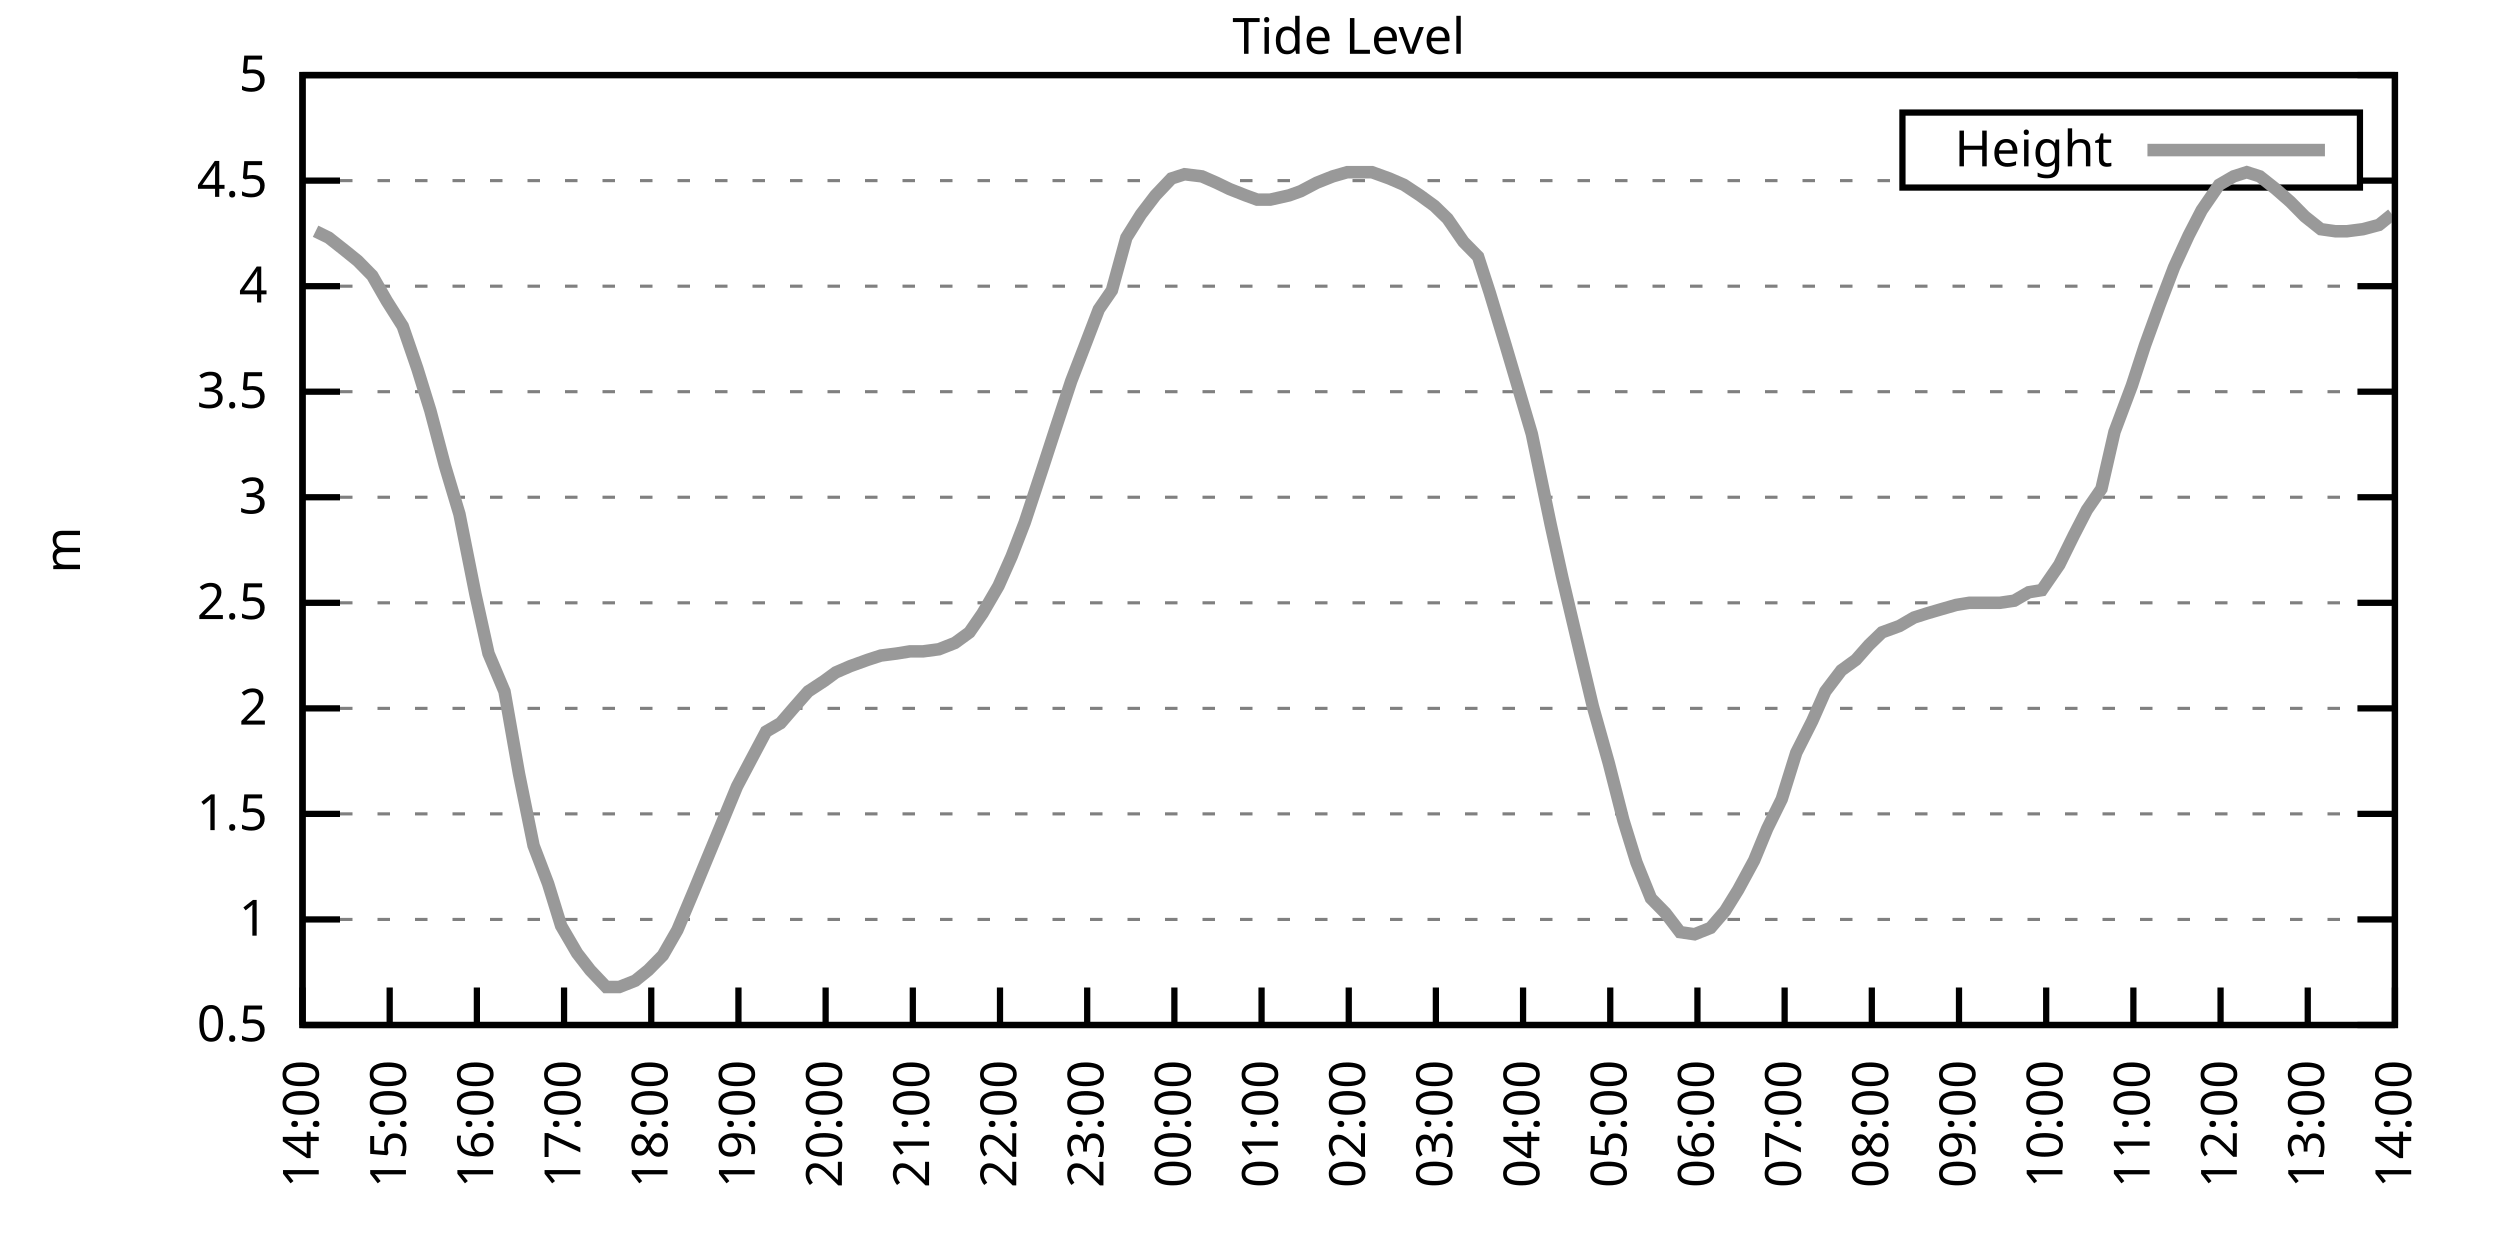
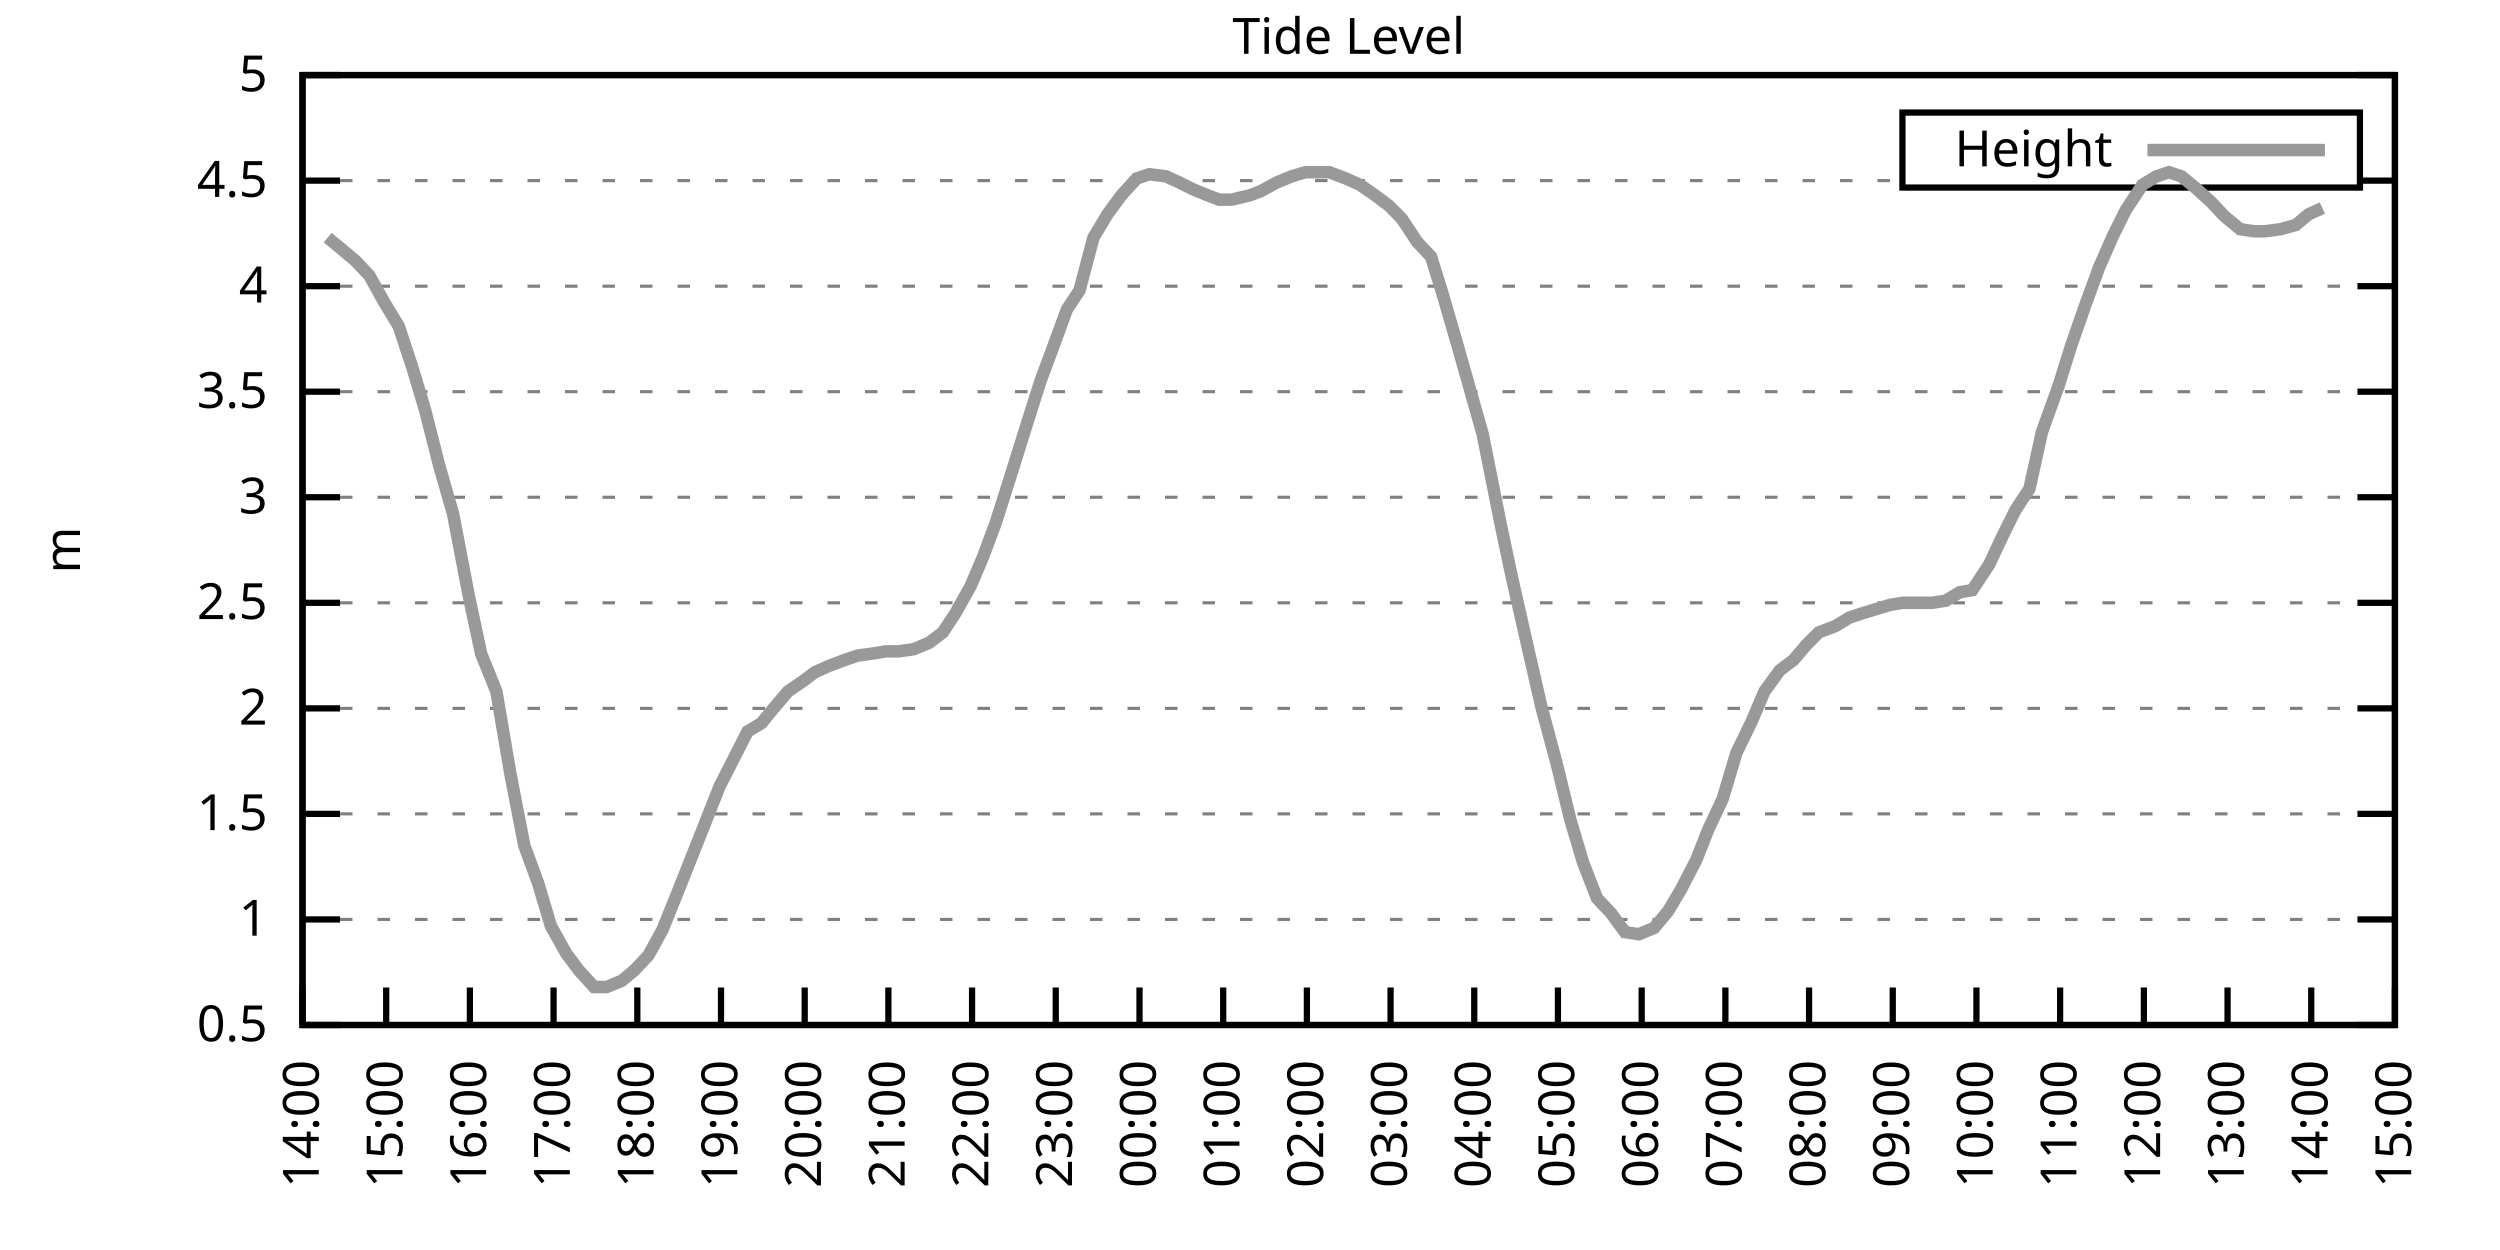
<svg xmlns="http://www.w3.org/2000/svg" xmlns:xlink="http://www.w3.org/1999/xlink" width="400" height="200" viewBox="0 0 400 200">
  <g id="gnuplot_canvas">
    <rect x="0" y="0" width="400" height="200" fill="none" />
    <defs>
      <circle id="gpDot" r="0.5" stroke-width="0.5" stroke="currentColor" />
      <path id="gpPt0" stroke-width="0.333" stroke="currentColor" d="M-1,0 h2 M0,-1 v2" />
      <path id="gpPt1" stroke-width="0.333" stroke="currentColor" d="M-1,-1 L1,1 M1,-1 L-1,1" />
      <path id="gpPt2" stroke-width="0.333" stroke="currentColor" d="M-1,0 L1,0 M0,-1 L0,1 M-1,-1 L1,1 M-1,1 L1,-1" />
      <rect id="gpPt3" stroke-width="0.333" stroke="currentColor" x="-1" y="-1" width="2" height="2" />
      <rect id="gpPt4" stroke-width="0.333" stroke="currentColor" fill="currentColor" x="-1" y="-1" width="2" height="2" />
      <circle id="gpPt5" stroke-width="0.333" stroke="currentColor" cx="0" cy="0" r="1" />
      <use xlink:href="#gpPt5" id="gpPt6" fill="currentColor" stroke="none" />
      <path id="gpPt7" stroke-width="0.333" stroke="currentColor" d="M0,-1.33 L-1.33,0.67 L1.33,0.67 z" />
      <use xlink:href="#gpPt7" id="gpPt8" fill="currentColor" stroke="none" />
      <use xlink:href="#gpPt7" id="gpPt9" stroke="currentColor" transform="rotate(180)" />
      <use xlink:href="#gpPt9" id="gpPt10" fill="currentColor" stroke="none" />
      <use xlink:href="#gpPt3" id="gpPt11" stroke="currentColor" transform="rotate(45)" />
      <use xlink:href="#gpPt11" id="gpPt12" fill="currentColor" stroke="none" />
      <path id="gpPt13" stroke-width="0.333" stroke="currentColor" d="M0,1.330 L1.265,0.411 L0.782,-1.067 L-0.782,-1.076 L-1.265,0.411 z" />
      <use xlink:href="#gpPt13" id="gpPt14" fill="currentColor" stroke="none" />
      <filter id="textbox" filterUnits="objectBoundingBox" x="0" y="0" height="1" width="1">
        <feFlood flood-color="white" flood-opacity="1" result="bgnd" />
        <feComposite in="SourceGraphic" in2="bgnd" operator="atop" />
      </filter>
      <filter id="greybox" filterUnits="objectBoundingBox" x="0" y="0" height="1" width="1">
        <feFlood flood-color="lightgrey" flood-opacity="1" result="grey" />
        <feComposite in="SourceGraphic" in2="grey" operator="atop" />
      </filter>
    </defs>
    <g fill="none" color="white" stroke="currentColor" stroke-width="1.00" stroke-linecap="butt" stroke-linejoin="miter">
</g>
    <g fill="none" color="black" stroke="currentColor" stroke-width="1.00" stroke-linecap="butt" stroke-linejoin="miter">
      <g stroke="none" shape-rendering="crispEdges">
        <polygon fill="rgb(255, 255, 255)" points="48.40,164.00 383.18,164.00 383.18,12.02 48.40,12.02 " />
      </g>
    </g>
    <g fill="none" color="black" stroke="currentColor" stroke-width="1.00" stroke-linecap="butt" stroke-linejoin="miter">
</g>
    <g fill="none" color="black" stroke="black" stroke-width="0.50" stroke-linecap="butt" stroke-linejoin="miter">
</g>
    <g fill="none" color="gray" stroke="currentColor" stroke-width="0.50" stroke-linecap="butt" stroke-linejoin="miter">
      <path stroke="gray" stroke-dasharray="2,4" class="gridline" d="M48.40,164.00 L383.19,164.00  " />
    </g>
    <g fill="none" color="gray" stroke="gray" stroke-width="1.00" stroke-linecap="butt" stroke-linejoin="miter">
</g>
    <g fill="none" color="black" stroke="currentColor" stroke-width="1.00" stroke-linecap="butt" stroke-linejoin="miter">
      <path stroke="black" d="M48.40,164.00 L54.40,164.00 M383.19,164.00 L377.19,164.00  " />
      <g transform="translate(42.80,166.60)" stroke="none" fill="black" font-family="Sans" font-size="8.00" text-anchor="end">
        <text>
          <tspan font-family="Sans"> 0.5</tspan>
        </text>
      </g>
    </g>
    <g fill="none" color="black" stroke="currentColor" stroke-width="1.00" stroke-linecap="butt" stroke-linejoin="miter">
</g>
    <g fill="none" color="black" stroke="black" stroke-width="0.50" stroke-linecap="butt" stroke-linejoin="miter">
</g>
    <g fill="none" color="gray" stroke="currentColor" stroke-width="0.50" stroke-linecap="butt" stroke-linejoin="miter">
      <path stroke="gray" stroke-dasharray="2,4" class="gridline" d="M48.40,147.11 L383.19,147.11  " />
    </g>
    <g fill="none" color="gray" stroke="gray" stroke-width="1.00" stroke-linecap="butt" stroke-linejoin="miter">
</g>
    <g fill="none" color="black" stroke="currentColor" stroke-width="1.00" stroke-linecap="butt" stroke-linejoin="miter">
      <path stroke="black" d="M48.40,147.11 L54.40,147.11 M383.19,147.11 L377.19,147.11  " />
      <g transform="translate(42.80,149.71)" stroke="none" fill="black" font-family="Sans" font-size="8.00" text-anchor="end">
        <text>
          <tspan font-family="Sans"> 1</tspan>
        </text>
      </g>
    </g>
    <g fill="none" color="black" stroke="currentColor" stroke-width="1.00" stroke-linecap="butt" stroke-linejoin="miter">
</g>
    <g fill="none" color="black" stroke="black" stroke-width="0.50" stroke-linecap="butt" stroke-linejoin="miter">
</g>
    <g fill="none" color="gray" stroke="currentColor" stroke-width="0.50" stroke-linecap="butt" stroke-linejoin="miter">
      <path stroke="gray" stroke-dasharray="2,4" class="gridline" d="M48.40,130.22 L383.19,130.22  " />
    </g>
    <g fill="none" color="gray" stroke="gray" stroke-width="1.00" stroke-linecap="butt" stroke-linejoin="miter">
</g>
    <g fill="none" color="black" stroke="currentColor" stroke-width="1.00" stroke-linecap="butt" stroke-linejoin="miter">
      <path stroke="black" d="M48.40,130.22 L54.40,130.22 M383.19,130.22 L377.19,130.22  " />
      <g transform="translate(42.80,132.82)" stroke="none" fill="black" font-family="Sans" font-size="8.00" text-anchor="end">
        <text>
          <tspan font-family="Sans"> 1.5</tspan>
        </text>
      </g>
    </g>
    <g fill="none" color="black" stroke="currentColor" stroke-width="1.00" stroke-linecap="butt" stroke-linejoin="miter">
</g>
    <g fill="none" color="black" stroke="black" stroke-width="0.50" stroke-linecap="butt" stroke-linejoin="miter">
</g>
    <g fill="none" color="gray" stroke="currentColor" stroke-width="0.50" stroke-linecap="butt" stroke-linejoin="miter">
      <path stroke="gray" stroke-dasharray="2,4" class="gridline" d="M48.40,113.34 L383.19,113.34  " />
    </g>
    <g fill="none" color="gray" stroke="gray" stroke-width="1.00" stroke-linecap="butt" stroke-linejoin="miter">
</g>
    <g fill="none" color="black" stroke="currentColor" stroke-width="1.00" stroke-linecap="butt" stroke-linejoin="miter">
      <path stroke="black" d="M48.40,113.34 L54.40,113.34 M383.19,113.34 L377.19,113.34  " />
      <g transform="translate(42.80,115.94)" stroke="none" fill="black" font-family="Sans" font-size="8.00" text-anchor="end">
        <text>
          <tspan font-family="Sans"> 2</tspan>
        </text>
      </g>
    </g>
    <g fill="none" color="black" stroke="currentColor" stroke-width="1.00" stroke-linecap="butt" stroke-linejoin="miter">
</g>
    <g fill="none" color="black" stroke="black" stroke-width="0.50" stroke-linecap="butt" stroke-linejoin="miter">
</g>
    <g fill="none" color="gray" stroke="currentColor" stroke-width="0.50" stroke-linecap="butt" stroke-linejoin="miter">
      <path stroke="gray" stroke-dasharray="2,4" class="gridline" d="M48.40,96.45 L383.19,96.45  " />
    </g>
    <g fill="none" color="gray" stroke="gray" stroke-width="1.00" stroke-linecap="butt" stroke-linejoin="miter">
</g>
    <g fill="none" color="black" stroke="currentColor" stroke-width="1.00" stroke-linecap="butt" stroke-linejoin="miter">
      <path stroke="black" d="M48.40,96.45 L54.40,96.45 M383.19,96.45 L377.19,96.45  " />
      <g transform="translate(42.80,99.05)" stroke="none" fill="black" font-family="Sans" font-size="8.00" text-anchor="end">
        <text>
          <tspan font-family="Sans"> 2.5</tspan>
        </text>
      </g>
    </g>
    <g fill="none" color="black" stroke="currentColor" stroke-width="1.00" stroke-linecap="butt" stroke-linejoin="miter">
</g>
    <g fill="none" color="black" stroke="black" stroke-width="0.50" stroke-linecap="butt" stroke-linejoin="miter">
</g>
    <g fill="none" color="gray" stroke="currentColor" stroke-width="0.50" stroke-linecap="butt" stroke-linejoin="miter">
      <path stroke="gray" stroke-dasharray="2,4" class="gridline" d="M48.40,79.56 L383.19,79.56  " />
    </g>
    <g fill="none" color="gray" stroke="gray" stroke-width="1.00" stroke-linecap="butt" stroke-linejoin="miter">
</g>
    <g fill="none" color="black" stroke="currentColor" stroke-width="1.00" stroke-linecap="butt" stroke-linejoin="miter">
      <path stroke="black" d="M48.40,79.56 L54.40,79.56 M383.19,79.56 L377.19,79.56  " />
      <g transform="translate(42.80,82.16)" stroke="none" fill="black" font-family="Sans" font-size="8.00" text-anchor="end">
        <text>
          <tspan font-family="Sans"> 3</tspan>
        </text>
      </g>
    </g>
    <g fill="none" color="black" stroke="currentColor" stroke-width="1.00" stroke-linecap="butt" stroke-linejoin="miter">
</g>
    <g fill="none" color="black" stroke="black" stroke-width="0.50" stroke-linecap="butt" stroke-linejoin="miter">
</g>
    <g fill="none" color="gray" stroke="currentColor" stroke-width="0.50" stroke-linecap="butt" stroke-linejoin="miter">
      <path stroke="gray" stroke-dasharray="2,4" class="gridline" d="M48.40,62.67 L383.19,62.67  " />
    </g>
    <g fill="none" color="gray" stroke="gray" stroke-width="1.00" stroke-linecap="butt" stroke-linejoin="miter">
</g>
    <g fill="none" color="black" stroke="currentColor" stroke-width="1.00" stroke-linecap="butt" stroke-linejoin="miter">
      <path stroke="black" d="M48.40,62.67 L54.40,62.67 M383.19,62.67 L377.19,62.67  " />
      <g transform="translate(42.80,65.27)" stroke="none" fill="black" font-family="Sans" font-size="8.00" text-anchor="end">
        <text>
          <tspan font-family="Sans"> 3.5</tspan>
        </text>
      </g>
    </g>
    <g fill="none" color="black" stroke="currentColor" stroke-width="1.00" stroke-linecap="butt" stroke-linejoin="miter">
</g>
    <g fill="none" color="black" stroke="black" stroke-width="0.50" stroke-linecap="butt" stroke-linejoin="miter">
</g>
    <g fill="none" color="gray" stroke="currentColor" stroke-width="0.50" stroke-linecap="butt" stroke-linejoin="miter">
      <path stroke="gray" stroke-dasharray="2,4" class="gridline" d="M48.40,45.79 L383.19,45.79  " />
    </g>
    <g fill="none" color="gray" stroke="gray" stroke-width="1.00" stroke-linecap="butt" stroke-linejoin="miter">
</g>
    <g fill="none" color="black" stroke="currentColor" stroke-width="1.00" stroke-linecap="butt" stroke-linejoin="miter">
      <path stroke="black" d="M48.40,45.79 L54.40,45.79 M383.19,45.79 L377.19,45.79  " />
      <g transform="translate(42.80,48.39)" stroke="none" fill="black" font-family="Sans" font-size="8.00" text-anchor="end">
        <text>
          <tspan font-family="Sans"> 4</tspan>
        </text>
      </g>
    </g>
    <g fill="none" color="black" stroke="currentColor" stroke-width="1.00" stroke-linecap="butt" stroke-linejoin="miter">
</g>
    <g fill="none" color="black" stroke="black" stroke-width="0.50" stroke-linecap="butt" stroke-linejoin="miter">
</g>
    <g fill="none" color="gray" stroke="currentColor" stroke-width="0.50" stroke-linecap="butt" stroke-linejoin="miter">
      <path stroke="gray" stroke-dasharray="2,4" class="gridline" d="M48.40,28.90 L304.39,28.90 M377.59,28.90 L383.19,28.90  " />
    </g>
    <g fill="none" color="gray" stroke="gray" stroke-width="1.00" stroke-linecap="butt" stroke-linejoin="miter">
</g>
    <g fill="none" color="black" stroke="currentColor" stroke-width="1.00" stroke-linecap="butt" stroke-linejoin="miter">
      <path stroke="black" d="M48.40,28.90 L54.40,28.90 M383.19,28.90 L377.19,28.90  " />
      <g transform="translate(42.80,31.50)" stroke="none" fill="black" font-family="Sans" font-size="8.00" text-anchor="end">
        <text>
          <tspan font-family="Sans"> 4.5</tspan>
        </text>
      </g>
    </g>
    <g fill="none" color="black" stroke="currentColor" stroke-width="1.00" stroke-linecap="butt" stroke-linejoin="miter">
</g>
    <g fill="none" color="black" stroke="black" stroke-width="0.50" stroke-linecap="butt" stroke-linejoin="miter">
</g>
    <g fill="none" color="gray" stroke="currentColor" stroke-width="0.50" stroke-linecap="butt" stroke-linejoin="miter">
      <path stroke="gray" stroke-dasharray="2,4" class="gridline" d="M48.40,12.01 L383.19,12.01  " />
    </g>
    <g fill="none" color="gray" stroke="gray" stroke-width="1.00" stroke-linecap="butt" stroke-linejoin="miter">
</g>
    <g fill="none" color="black" stroke="currentColor" stroke-width="1.00" stroke-linecap="butt" stroke-linejoin="miter">
      <path stroke="black" d="M48.40,12.01 L54.40,12.01 M383.19,12.01 L377.19,12.01  " />
      <g transform="translate(42.80,14.61)" stroke="none" fill="black" font-family="Sans" font-size="8.00" text-anchor="end">
        <text>
          <tspan font-family="Sans"> 5</tspan>
        </text>
      </g>
    </g>
    <g fill="none" color="black" stroke="currentColor" stroke-width="1.00" stroke-linecap="butt" stroke-linejoin="miter">
      <path stroke="black" d="M48.40,164.00 L48.40,158.00  " />
      <g transform="translate(51.00,169.60) rotate(270.00)" stroke="none" fill="black" font-family="Sans" font-size="8.00" text-anchor="end">
        <text>
          <tspan font-family="Sans">14:00</tspan>
        </text>
      </g>
    </g>
    <g fill="none" color="black" stroke="currentColor" stroke-width="1.00" stroke-linecap="butt" stroke-linejoin="miter">
-       <path stroke="black" d="M62.35,164.00 L62.35,158.00  " />
-       <g transform="translate(64.95,169.60) rotate(270.00)" stroke="none" fill="black" font-family="Sans" font-size="8.00" text-anchor="end">
+       <path stroke="black" d="M61.79,164.00 L61.79,158.00  " />
+       <g transform="translate(64.39,169.60) rotate(270.00)" stroke="none" fill="black" font-family="Sans" font-size="8.00" text-anchor="end">
        <text>
          <tspan font-family="Sans">15:00</tspan>
        </text>
      </g>
    </g>
    <g fill="none" color="black" stroke="currentColor" stroke-width="1.00" stroke-linecap="butt" stroke-linejoin="miter">
-       <path stroke="black" d="M76.30,164.00 L76.30,158.00  " />
-       <g transform="translate(78.90,169.60) rotate(270.00)" stroke="none" fill="black" font-family="Sans" font-size="8.00" text-anchor="end">
+       <path stroke="black" d="M75.18,164.00 L75.18,158.00  " />
+       <g transform="translate(77.78,169.60) rotate(270.00)" stroke="none" fill="black" font-family="Sans" font-size="8.00" text-anchor="end">
        <text>
          <tspan font-family="Sans">16:00</tspan>
        </text>
      </g>
    </g>
    <g fill="none" color="black" stroke="currentColor" stroke-width="1.00" stroke-linecap="butt" stroke-linejoin="miter">
-       <path stroke="black" d="M90.25,164.00 L90.25,158.00  " />
-       <g transform="translate(92.85,169.60) rotate(270.00)" stroke="none" fill="black" font-family="Sans" font-size="8.00" text-anchor="end">
+       <path stroke="black" d="M88.57,164.00 L88.57,158.00  " />
+       <g transform="translate(91.17,169.60) rotate(270.00)" stroke="none" fill="black" font-family="Sans" font-size="8.00" text-anchor="end">
        <text>
          <tspan font-family="Sans">17:00</tspan>
        </text>
      </g>
    </g>
    <g fill="none" color="black" stroke="currentColor" stroke-width="1.00" stroke-linecap="butt" stroke-linejoin="miter">
-       <path stroke="black" d="M104.20,164.00 L104.20,158.00  " />
-       <g transform="translate(106.80,169.60) rotate(270.00)" stroke="none" fill="black" font-family="Sans" font-size="8.00" text-anchor="end">
+       <path stroke="black" d="M101.97,164.00 L101.97,158.00  " />
+       <g transform="translate(104.57,169.60) rotate(270.00)" stroke="none" fill="black" font-family="Sans" font-size="8.00" text-anchor="end">
        <text>
          <tspan font-family="Sans">18:00</tspan>
        </text>
      </g>
    </g>
    <g fill="none" color="black" stroke="currentColor" stroke-width="1.00" stroke-linecap="butt" stroke-linejoin="miter">
-       <path stroke="black" d="M118.15,164.00 L118.15,158.00  " />
-       <g transform="translate(120.75,169.60) rotate(270.00)" stroke="none" fill="black" font-family="Sans" font-size="8.00" text-anchor="end">
+       <path stroke="black" d="M115.36,164.00 L115.36,158.00  " />
+       <g transform="translate(117.96,169.60) rotate(270.00)" stroke="none" fill="black" font-family="Sans" font-size="8.00" text-anchor="end">
        <text>
          <tspan font-family="Sans">19:00</tspan>
        </text>
      </g>
    </g>
    <g fill="none" color="black" stroke="currentColor" stroke-width="1.00" stroke-linecap="butt" stroke-linejoin="miter">
-       <path stroke="black" d="M132.10,164.00 L132.10,158.00  " />
-       <g transform="translate(134.70,169.60) rotate(270.00)" stroke="none" fill="black" font-family="Sans" font-size="8.00" text-anchor="end">
+       <path stroke="black" d="M128.75,164.00 L128.75,158.00  " />
+       <g transform="translate(131.35,169.60) rotate(270.00)" stroke="none" fill="black" font-family="Sans" font-size="8.00" text-anchor="end">
        <text>
          <tspan font-family="Sans">20:00</tspan>
        </text>
      </g>
    </g>
    <g fill="none" color="black" stroke="currentColor" stroke-width="1.00" stroke-linecap="butt" stroke-linejoin="miter">
-       <path stroke="black" d="M146.05,164.00 L146.05,158.00  " />
-       <g transform="translate(148.65,169.60) rotate(270.00)" stroke="none" fill="black" font-family="Sans" font-size="8.00" text-anchor="end">
+       <path stroke="black" d="M142.14,164.00 L142.14,158.00  " />
+       <g transform="translate(144.74,169.60) rotate(270.00)" stroke="none" fill="black" font-family="Sans" font-size="8.00" text-anchor="end">
        <text>
          <tspan font-family="Sans">21:00</tspan>
        </text>
      </g>
    </g>
    <g fill="none" color="black" stroke="currentColor" stroke-width="1.00" stroke-linecap="butt" stroke-linejoin="miter">
-       <path stroke="black" d="M160.00,164.00 L160.00,158.00  " />
-       <g transform="translate(162.60,169.60) rotate(270.00)" stroke="none" fill="black" font-family="Sans" font-size="8.00" text-anchor="end">
+       <path stroke="black" d="M155.53,164.00 L155.53,158.00  " />
+       <g transform="translate(158.13,169.60) rotate(270.00)" stroke="none" fill="black" font-family="Sans" font-size="8.00" text-anchor="end">
        <text>
          <tspan font-family="Sans">22:00</tspan>
        </text>
      </g>
    </g>
    <g fill="none" color="black" stroke="currentColor" stroke-width="1.00" stroke-linecap="butt" stroke-linejoin="miter">
-       <path stroke="black" d="M173.95,164.00 L173.95,158.00  " />
-       <g transform="translate(176.55,169.60) rotate(270.00)" stroke="none" fill="black" font-family="Sans" font-size="8.00" text-anchor="end">
+       <path stroke="black" d="M168.92,164.00 L168.92,158.00  " />
+       <g transform="translate(171.52,169.60) rotate(270.00)" stroke="none" fill="black" font-family="Sans" font-size="8.00" text-anchor="end">
        <text>
          <tspan font-family="Sans">23:00</tspan>
        </text>
      </g>
    </g>
    <g fill="none" color="black" stroke="currentColor" stroke-width="1.00" stroke-linecap="butt" stroke-linejoin="miter">
-       <path stroke="black" d="M187.90,164.00 L187.90,158.00  " />
-       <g transform="translate(190.50,169.60) rotate(270.00)" stroke="none" fill="black" font-family="Sans" font-size="8.00" text-anchor="end">
+       <path stroke="black" d="M182.32,164.00 L182.32,158.00  " />
+       <g transform="translate(184.92,169.60) rotate(270.00)" stroke="none" fill="black" font-family="Sans" font-size="8.00" text-anchor="end">
        <text>
          <tspan font-family="Sans">00:00</tspan>
        </text>
      </g>
    </g>
    <g fill="none" color="black" stroke="currentColor" stroke-width="1.00" stroke-linecap="butt" stroke-linejoin="miter">
-       <path stroke="black" d="M201.85,164.00 L201.85,158.00  " />
-       <g transform="translate(204.45,169.60) rotate(270.00)" stroke="none" fill="black" font-family="Sans" font-size="8.00" text-anchor="end">
+       <path stroke="black" d="M195.71,164.00 L195.71,158.00  " />
+       <g transform="translate(198.31,169.60) rotate(270.00)" stroke="none" fill="black" font-family="Sans" font-size="8.00" text-anchor="end">
        <text>
          <tspan font-family="Sans">01:00</tspan>
        </text>
      </g>
    </g>
    <g fill="none" color="black" stroke="currentColor" stroke-width="1.00" stroke-linecap="butt" stroke-linejoin="miter">
-       <path stroke="black" d="M215.80,164.00 L215.80,158.00  " />
-       <g transform="translate(218.40,169.60) rotate(270.00)" stroke="none" fill="black" font-family="Sans" font-size="8.00" text-anchor="end">
+       <path stroke="black" d="M209.10,164.00 L209.10,158.00  " />
+       <g transform="translate(211.70,169.60) rotate(270.00)" stroke="none" fill="black" font-family="Sans" font-size="8.00" text-anchor="end">
        <text>
          <tspan font-family="Sans">02:00</tspan>
        </text>
      </g>
    </g>
    <g fill="none" color="black" stroke="currentColor" stroke-width="1.00" stroke-linecap="butt" stroke-linejoin="miter">
-       <path stroke="black" d="M229.74,164.00 L229.74,158.00  " />
-       <g transform="translate(232.34,169.60) rotate(270.00)" stroke="none" fill="black" font-family="Sans" font-size="8.00" text-anchor="end">
+       <path stroke="black" d="M222.49,164.00 L222.49,158.00  " />
+       <g transform="translate(225.09,169.60) rotate(270.00)" stroke="none" fill="black" font-family="Sans" font-size="8.00" text-anchor="end">
        <text>
          <tspan font-family="Sans">03:00</tspan>
        </text>
      </g>
    </g>
    <g fill="none" color="black" stroke="currentColor" stroke-width="1.00" stroke-linecap="butt" stroke-linejoin="miter">
-       <path stroke="black" d="M243.69,164.00 L243.69,158.00  " />
-       <g transform="translate(246.29,169.60) rotate(270.00)" stroke="none" fill="black" font-family="Sans" font-size="8.00" text-anchor="end">
+       <path stroke="black" d="M235.88,164.00 L235.88,158.00  " />
+       <g transform="translate(238.48,169.60) rotate(270.00)" stroke="none" fill="black" font-family="Sans" font-size="8.00" text-anchor="end">
        <text>
          <tspan font-family="Sans">04:00</tspan>
        </text>
      </g>
    </g>
    <g fill="none" color="black" stroke="currentColor" stroke-width="1.00" stroke-linecap="butt" stroke-linejoin="miter">
-       <path stroke="black" d="M257.64,164.00 L257.64,158.00  " />
-       <g transform="translate(260.24,169.60) rotate(270.00)" stroke="none" fill="black" font-family="Sans" font-size="8.00" text-anchor="end">
+       <path stroke="black" d="M249.27,164.00 L249.27,158.00  " />
+       <g transform="translate(251.87,169.60) rotate(270.00)" stroke="none" fill="black" font-family="Sans" font-size="8.00" text-anchor="end">
        <text>
          <tspan font-family="Sans">05:00</tspan>
        </text>
      </g>
    </g>
    <g fill="none" color="black" stroke="currentColor" stroke-width="1.00" stroke-linecap="butt" stroke-linejoin="miter">
-       <path stroke="black" d="M271.59,164.00 L271.59,158.00  " />
-       <g transform="translate(274.19,169.60) rotate(270.00)" stroke="none" fill="black" font-family="Sans" font-size="8.00" text-anchor="end">
+       <path stroke="black" d="M262.67,164.00 L262.67,158.00  " />
+       <g transform="translate(265.27,169.60) rotate(270.00)" stroke="none" fill="black" font-family="Sans" font-size="8.00" text-anchor="end">
        <text>
          <tspan font-family="Sans">06:00</tspan>
        </text>
      </g>
    </g>
    <g fill="none" color="black" stroke="currentColor" stroke-width="1.00" stroke-linecap="butt" stroke-linejoin="miter">
-       <path stroke="black" d="M285.54,164.00 L285.54,158.00  " />
-       <g transform="translate(288.14,169.60) rotate(270.00)" stroke="none" fill="black" font-family="Sans" font-size="8.00" text-anchor="end">
+       <path stroke="black" d="M276.06,164.00 L276.06,158.00  " />
+       <g transform="translate(278.66,169.60) rotate(270.00)" stroke="none" fill="black" font-family="Sans" font-size="8.00" text-anchor="end">
        <text>
          <tspan font-family="Sans">07:00</tspan>
        </text>
      </g>
    </g>
    <g fill="none" color="black" stroke="currentColor" stroke-width="1.00" stroke-linecap="butt" stroke-linejoin="miter">
-       <path stroke="black" d="M299.49,164.00 L299.49,158.00  " />
-       <g transform="translate(302.09,169.60) rotate(270.00)" stroke="none" fill="black" font-family="Sans" font-size="8.00" text-anchor="end">
+       <path stroke="black" d="M289.45,164.00 L289.45,158.00  " />
+       <g transform="translate(292.05,169.60) rotate(270.00)" stroke="none" fill="black" font-family="Sans" font-size="8.00" text-anchor="end">
        <text>
          <tspan font-family="Sans">08:00</tspan>
        </text>
      </g>
    </g>
    <g fill="none" color="black" stroke="currentColor" stroke-width="1.00" stroke-linecap="butt" stroke-linejoin="miter">
-       <path stroke="black" d="M313.44,164.00 L313.44,158.00  " />
-       <g transform="translate(316.04,169.60) rotate(270.00)" stroke="none" fill="black" font-family="Sans" font-size="8.00" text-anchor="end">
+       <path stroke="black" d="M302.84,164.00 L302.84,158.00  " />
+       <g transform="translate(305.44,169.60) rotate(270.00)" stroke="none" fill="black" font-family="Sans" font-size="8.00" text-anchor="end">
        <text>
          <tspan font-family="Sans">09:00</tspan>
        </text>
      </g>
    </g>
    <g fill="none" color="black" stroke="currentColor" stroke-width="1.00" stroke-linecap="butt" stroke-linejoin="miter">
-       <path stroke="black" d="M327.39,164.00 L327.39,158.00  " />
-       <g transform="translate(329.99,169.60) rotate(270.00)" stroke="none" fill="black" font-family="Sans" font-size="8.00" text-anchor="end">
+       <path stroke="black" d="M316.23,164.00 L316.23,158.00  " />
+       <g transform="translate(318.83,169.60) rotate(270.00)" stroke="none" fill="black" font-family="Sans" font-size="8.00" text-anchor="end">
        <text>
          <tspan font-family="Sans">10:00</tspan>
        </text>
      </g>
    </g>
    <g fill="none" color="black" stroke="currentColor" stroke-width="1.00" stroke-linecap="butt" stroke-linejoin="miter">
-       <path stroke="black" d="M341.34,164.00 L341.34,158.00  " />
-       <g transform="translate(343.94,169.60) rotate(270.00)" stroke="none" fill="black" font-family="Sans" font-size="8.00" text-anchor="end">
+       <path stroke="black" d="M329.62,164.00 L329.62,158.00  " />
+       <g transform="translate(332.22,169.60) rotate(270.00)" stroke="none" fill="black" font-family="Sans" font-size="8.00" text-anchor="end">
        <text>
          <tspan font-family="Sans">11:00</tspan>
        </text>
      </g>
    </g>
    <g fill="none" color="black" stroke="currentColor" stroke-width="1.00" stroke-linecap="butt" stroke-linejoin="miter">
-       <path stroke="black" d="M355.29,164.00 L355.29,158.00  " />
-       <g transform="translate(357.89,169.60) rotate(270.00)" stroke="none" fill="black" font-family="Sans" font-size="8.00" text-anchor="end">
+       <path stroke="black" d="M343.02,164.00 L343.02,158.00  " />
+       <g transform="translate(345.62,169.60) rotate(270.00)" stroke="none" fill="black" font-family="Sans" font-size="8.00" text-anchor="end">
        <text>
          <tspan font-family="Sans">12:00</tspan>
        </text>
      </g>
    </g>
    <g fill="none" color="black" stroke="currentColor" stroke-width="1.00" stroke-linecap="butt" stroke-linejoin="miter">
-       <path stroke="black" d="M369.24,164.00 L369.24,158.00  " />
-       <g transform="translate(371.84,169.60) rotate(270.00)" stroke="none" fill="black" font-family="Sans" font-size="8.00" text-anchor="end">
+       <path stroke="black" d="M356.41,164.00 L356.41,158.00  " />
+       <g transform="translate(359.01,169.60) rotate(270.00)" stroke="none" fill="black" font-family="Sans" font-size="8.00" text-anchor="end">
        <text>
          <tspan font-family="Sans">13:00</tspan>
+         </text>
+       </g>
+     </g>
+     <g fill="none" color="black" stroke="currentColor" stroke-width="1.00" stroke-linecap="butt" stroke-linejoin="miter">
+       <path stroke="black" d="M369.80,164.00 L369.80,158.00  " />
+       <g transform="translate(372.40,169.60) rotate(270.00)" stroke="none" fill="black" font-family="Sans" font-size="8.00" text-anchor="end">
+         <text>
+           <tspan font-family="Sans">14:00</tspan>
        </text>
      </g>
    </g>
    <g fill="none" color="black" stroke="currentColor" stroke-width="1.00" stroke-linecap="butt" stroke-linejoin="miter">
      <path stroke="black" d="M383.19,164.00 L383.19,158.00  " />
      <g transform="translate(385.79,169.60) rotate(270.00)" stroke="none" fill="black" font-family="Sans" font-size="8.00" text-anchor="end">
        <text>
-           <tspan font-family="Sans">14:00</tspan>
+           <tspan font-family="Sans">15:00</tspan>
        </text>
      </g>
    </g>
    <g fill="none" color="black" stroke="currentColor" stroke-width="1.00" stroke-linecap="butt" stroke-linejoin="miter">
</g>
    <g fill="none" color="black" stroke="currentColor" stroke-width="1.00" stroke-linecap="butt" stroke-linejoin="miter">
      <path stroke="black" d="M48.40,12.01 L48.40,164.00 L383.19,164.00 L383.19,12.01 L48.40,12.01 Z  " />
    </g>
    <g fill="none" color="black" stroke="currentColor" stroke-width="1.00" stroke-linecap="butt" stroke-linejoin="miter">
</g>
    <g fill="none" color="black" stroke="currentColor" stroke-width="1.00" stroke-linecap="butt" stroke-linejoin="miter">
      <path stroke="black" d="M304.39,30.01 L304.39,18.01 L377.59,18.01 L377.59,30.01 L304.39,30.01 Z  " />
    </g>
    <g id="Tide_level_plot_1">
      <g fill="none" color="white" stroke="black" stroke-width="2.00" stroke-linecap="butt" stroke-linejoin="miter">
</g>
      <g fill="none" color="black" stroke="currentColor" stroke-width="2.00" stroke-linecap="butt" stroke-linejoin="miter">
        <g transform="translate(337.99,26.61)" stroke="none" fill="black" font-family="Sans" font-size="8.00" text-anchor="end">
          <text>
            <tspan font-family="Sans">Height</tspan>
          </text>
        </g>
      </g>
      <g fill="none" color="black" stroke="currentColor" stroke-width="2.00" stroke-linecap="butt" stroke-linejoin="miter">
-         <path stroke="rgb(153, 153, 153)" d="M343.59,24.01 L371.99,24.01 M50.49,37.00 L52.58,38.02 L55.14,40.04 L57.23,41.73 L59.56,44.10 L61.88,48.15   L64.44,52.20 L66.77,58.96 L68.86,65.71 L71.18,74.49 L73.51,82.26 L76.07,95.10 L78.16,104.56 L80.72,110.63   L83.04,123.81 L85.37,135.29 L87.69,141.37 L89.78,148.13 L92.34,152.52 L94.43,155.22 L96.99,157.92 L99.08,157.92   L101.64,156.91 L103.73,155.22 L106.06,152.85 L108.38,148.80 L110.94,142.72 L113.03,137.66 L115.13,132.59 L117.92,125.83   L120.24,121.44 L122.57,117.05 L124.89,115.70 L127.22,113.00 L129.31,110.63 L131.87,108.95 L133.72,107.59 L136.05,106.58   L138.84,105.57 L140.93,104.89 L143.49,104.56 L145.58,104.22 L147.67,104.22 L150.23,103.88 L152.79,102.87 L155.11,101.18   L157.21,98.14 L159.76,93.75 L161.86,89.02 L163.95,83.61 L166.74,75.17 L168.83,68.75 L171.39,60.98 L173.48,55.58   L175.81,49.50 L177.90,46.46 L180.22,38.02 L182.55,34.30 L184.87,31.26 L187.43,28.56 L189.52,27.88 L192.31,28.22   L194.64,29.24 L196.73,30.25 L199.29,31.26 L201.15,31.94 L203.24,31.94 L206.26,31.26 L208.12,30.59 L210.68,29.24   L213.24,28.22 L215.56,27.55 L217.65,27.55 L219.51,27.55 L222.30,28.56 L224.63,29.57 L227.19,31.26 L229.51,32.95   L231.60,34.98 L234.16,38.69 L236.49,41.06 L238.35,46.80 L240.90,55.24 L243.00,62.34 L245.09,69.43 L248.11,83.95   L249.97,92.40 L252.76,104.22 L254.85,113.00 L257.41,122.12 L259.74,131.24 L261.83,137.99 L264.15,143.73 L266.48,146.10   L268.80,149.14 L271.13,149.48 L273.69,148.46 L276.01,145.76 L278.10,142.38 L280.66,137.66 L282.75,132.59 L285.08,127.86   L287.40,120.43 L289.96,115.36 L292.05,110.63 L294.61,107.26 L296.94,105.57 L299.03,103.20 L301.12,101.18 L303.91,100.16   L306.23,98.81 L308.33,98.14 L310.65,97.46 L312.98,96.79 L315.07,96.45 L317.86,96.45 L319.95,96.45 L322.28,96.11   L324.60,94.76 L326.69,94.42 L329.48,90.37 L331.81,85.64 L333.90,81.59 L336.23,78.21 L338.32,69.09 L341.11,61.66   L343.20,55.24 L345.53,48.83 L347.85,42.75 L350.18,37.68 L352.27,33.63 L355.06,29.57 L357.38,28.22 L359.48,27.55   L361.57,28.22 L364.13,30.25 L366.45,32.28 L368.78,34.64 L371.33,36.67 L373.66,37.00 L375.52,37.00 L378.08,36.67   L380.63,35.99 L382.73,34.30  " />
+         <path stroke="rgb(153, 153, 153)" d="M343.59,24.01 L371.99,24.01 M52.42,38.02 L54.87,40.04 L56.88,41.73 L59.11,44.10 L61.35,48.15 L63.80,52.20   L66.03,58.96 L68.04,65.71 L70.27,74.49 L72.50,82.26 L74.96,95.10 L76.97,104.56 L79.42,110.63 L81.66,123.81   L83.89,135.29 L86.12,141.37 L88.13,148.13 L90.58,152.52 L92.59,155.22 L95.05,157.92 L97.06,157.92 L99.51,156.91   L101.52,155.22 L103.75,152.85 L105.98,148.80 L108.44,142.72 L110.45,137.66 L112.46,132.59 L115.13,125.83 L117.37,121.44   L119.60,117.05 L121.83,115.70 L124.06,113.00 L126.07,110.63 L128.53,108.95 L130.31,107.59 L132.54,106.58 L135.22,105.57   L137.23,104.89 L139.69,104.56 L141.69,104.22 L143.70,104.22 L146.16,103.88 L148.61,102.87 L150.85,101.18 L152.85,98.14   L155.31,93.75 L157.32,89.02 L159.33,83.61 L162.01,75.17 L164.01,68.75 L166.47,60.98 L168.48,55.58 L170.71,49.50   L172.72,46.46 L174.95,38.02 L177.18,34.30 L179.41,31.26 L181.87,28.56 L183.88,27.88 L186.56,28.22 L188.79,29.24   L190.80,30.25 L193.25,31.26 L195.04,31.94 L197.05,31.94 L199.95,31.26 L201.73,30.59 L204.19,29.24 L206.64,28.22   L208.88,27.55 L210.88,27.55 L212.67,27.55 L215.35,28.56 L217.58,29.57 L220.04,31.26 L222.27,32.95 L224.28,34.98   L226.73,38.69 L228.96,41.06 L230.75,46.80 L233.20,55.24 L235.21,62.34 L237.22,69.43 L240.12,83.95 L241.91,92.40   L244.59,104.22 L246.60,113.00 L249.05,122.12 L251.28,131.24 L253.29,137.99 L255.52,143.73 L257.76,146.10 L259.99,149.14   L262.22,149.48 L264.67,148.46 L266.91,145.76 L268.92,142.38 L271.37,137.66 L273.38,132.59 L275.61,127.86 L277.84,120.43   L280.30,115.36 L282.31,110.63 L284.76,107.26 L286.99,105.57 L289.00,103.20 L291.01,101.18 L293.69,100.16 L295.92,98.81   L297.93,98.14 L300.16,97.46 L302.39,96.79 L304.40,96.45 L307.08,96.45 L309.09,96.45 L311.32,96.11 L313.55,94.76   L315.56,94.42 L318.24,90.37 L320.47,85.64 L322.48,81.59 L324.71,78.21 L326.72,69.09 L329.40,61.66 L331.41,55.24   L333.64,48.83 L335.87,42.75 L338.10,37.68 L340.11,33.63 L342.79,29.57 L345.02,28.22 L347.03,27.55 L349.04,28.22   L351.50,30.25 L353.73,32.28 L355.96,34.64 L358.42,36.67 L360.65,37.00 L362.43,37.00 L364.89,36.67 L367.34,35.99   L369.35,34.30 L371.58,33.29  " />
      </g>
    </g>
    <g fill="none" color="black" stroke="currentColor" stroke-width="2.00" stroke-linecap="butt" stroke-linejoin="miter">
</g>
    <g fill="none" color="black" stroke="black" stroke-width="1.00" stroke-linecap="butt" stroke-linejoin="miter">
</g>
    <g fill="none" color="black" stroke="currentColor" stroke-width="1.00" stroke-linecap="butt" stroke-linejoin="miter">
      <path stroke="black" d="M48.40,12.01 L48.40,164.00 L383.19,164.00 L383.19,12.01 L48.40,12.01 Z  " />
      <g transform="translate(12.80,88.01) rotate(270.00)" stroke="none" fill="black" font-family="Sans" font-size="8.00" text-anchor="middle">
        <text>
          <tspan font-family="Sans">m</tspan>
        </text>
      </g>
    </g>
    <g fill="none" color="black" stroke="currentColor" stroke-width="1.00" stroke-linecap="butt" stroke-linejoin="miter">
</g>
    <g fill="none" color="black" stroke="currentColor" stroke-width="1.00" stroke-linecap="butt" stroke-linejoin="miter">
      <g transform="translate(215.79,8.61)" stroke="none" fill="black" font-family="Sans" font-size="8.00" text-anchor="middle">
        <text>
          <tspan font-family="Sans">Tide Level</tspan>
        </text>
      </g>
    </g>
    <g fill="none" color="black" stroke="currentColor" stroke-width="1.00" stroke-linecap="butt" stroke-linejoin="miter">
</g>
  </g>
</svg>
